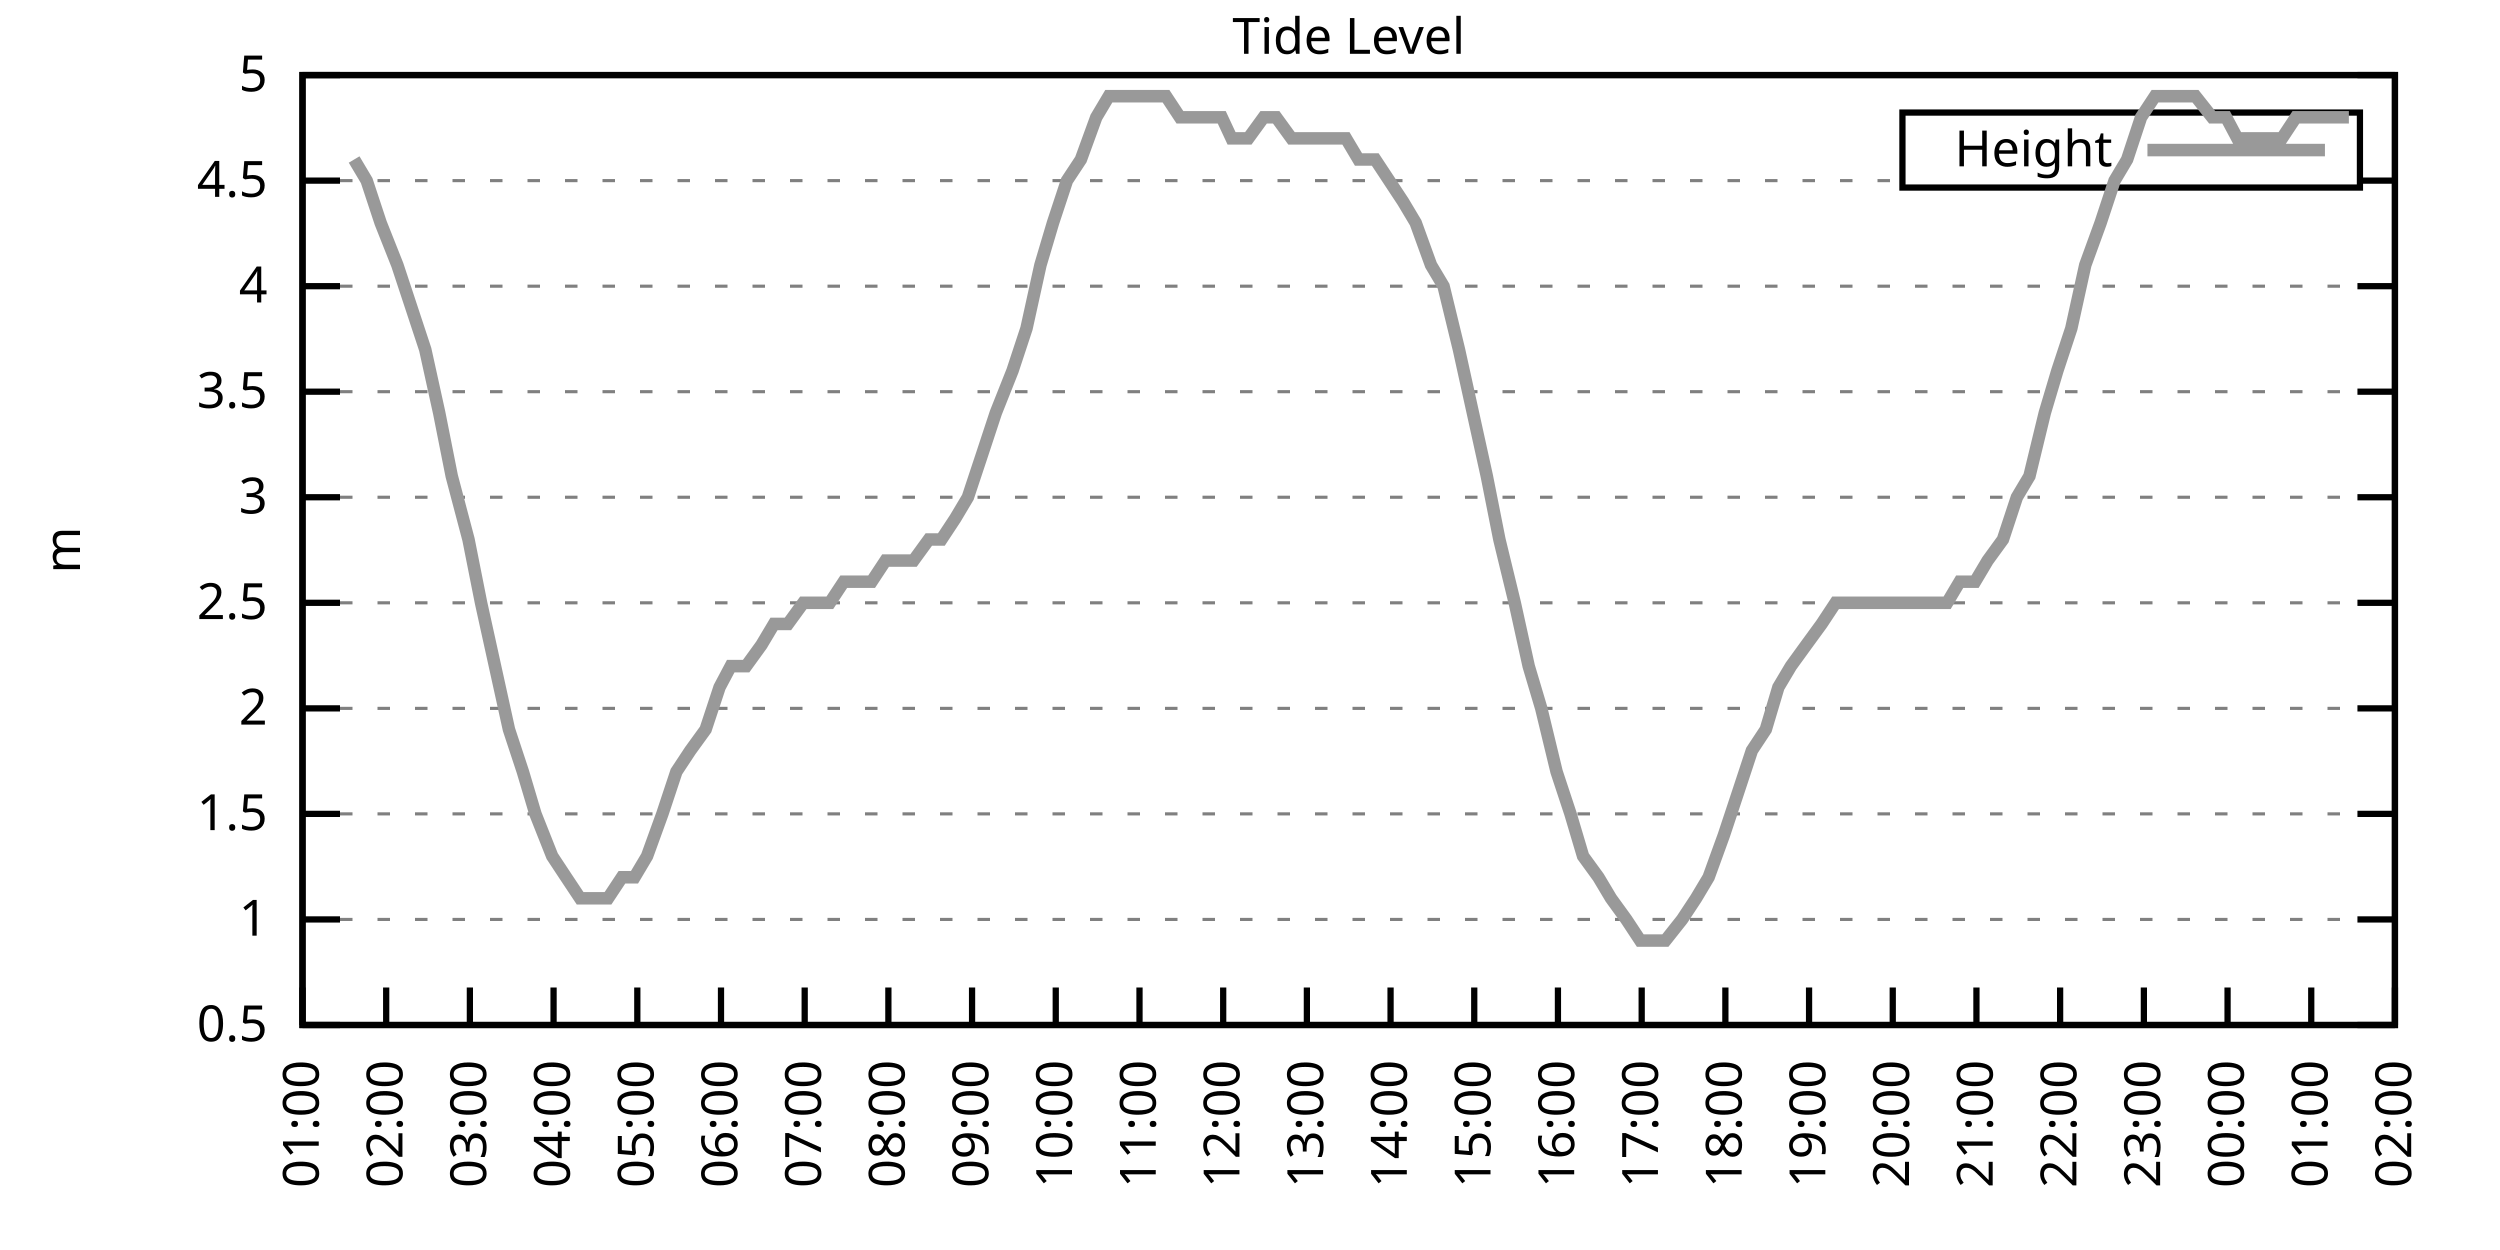
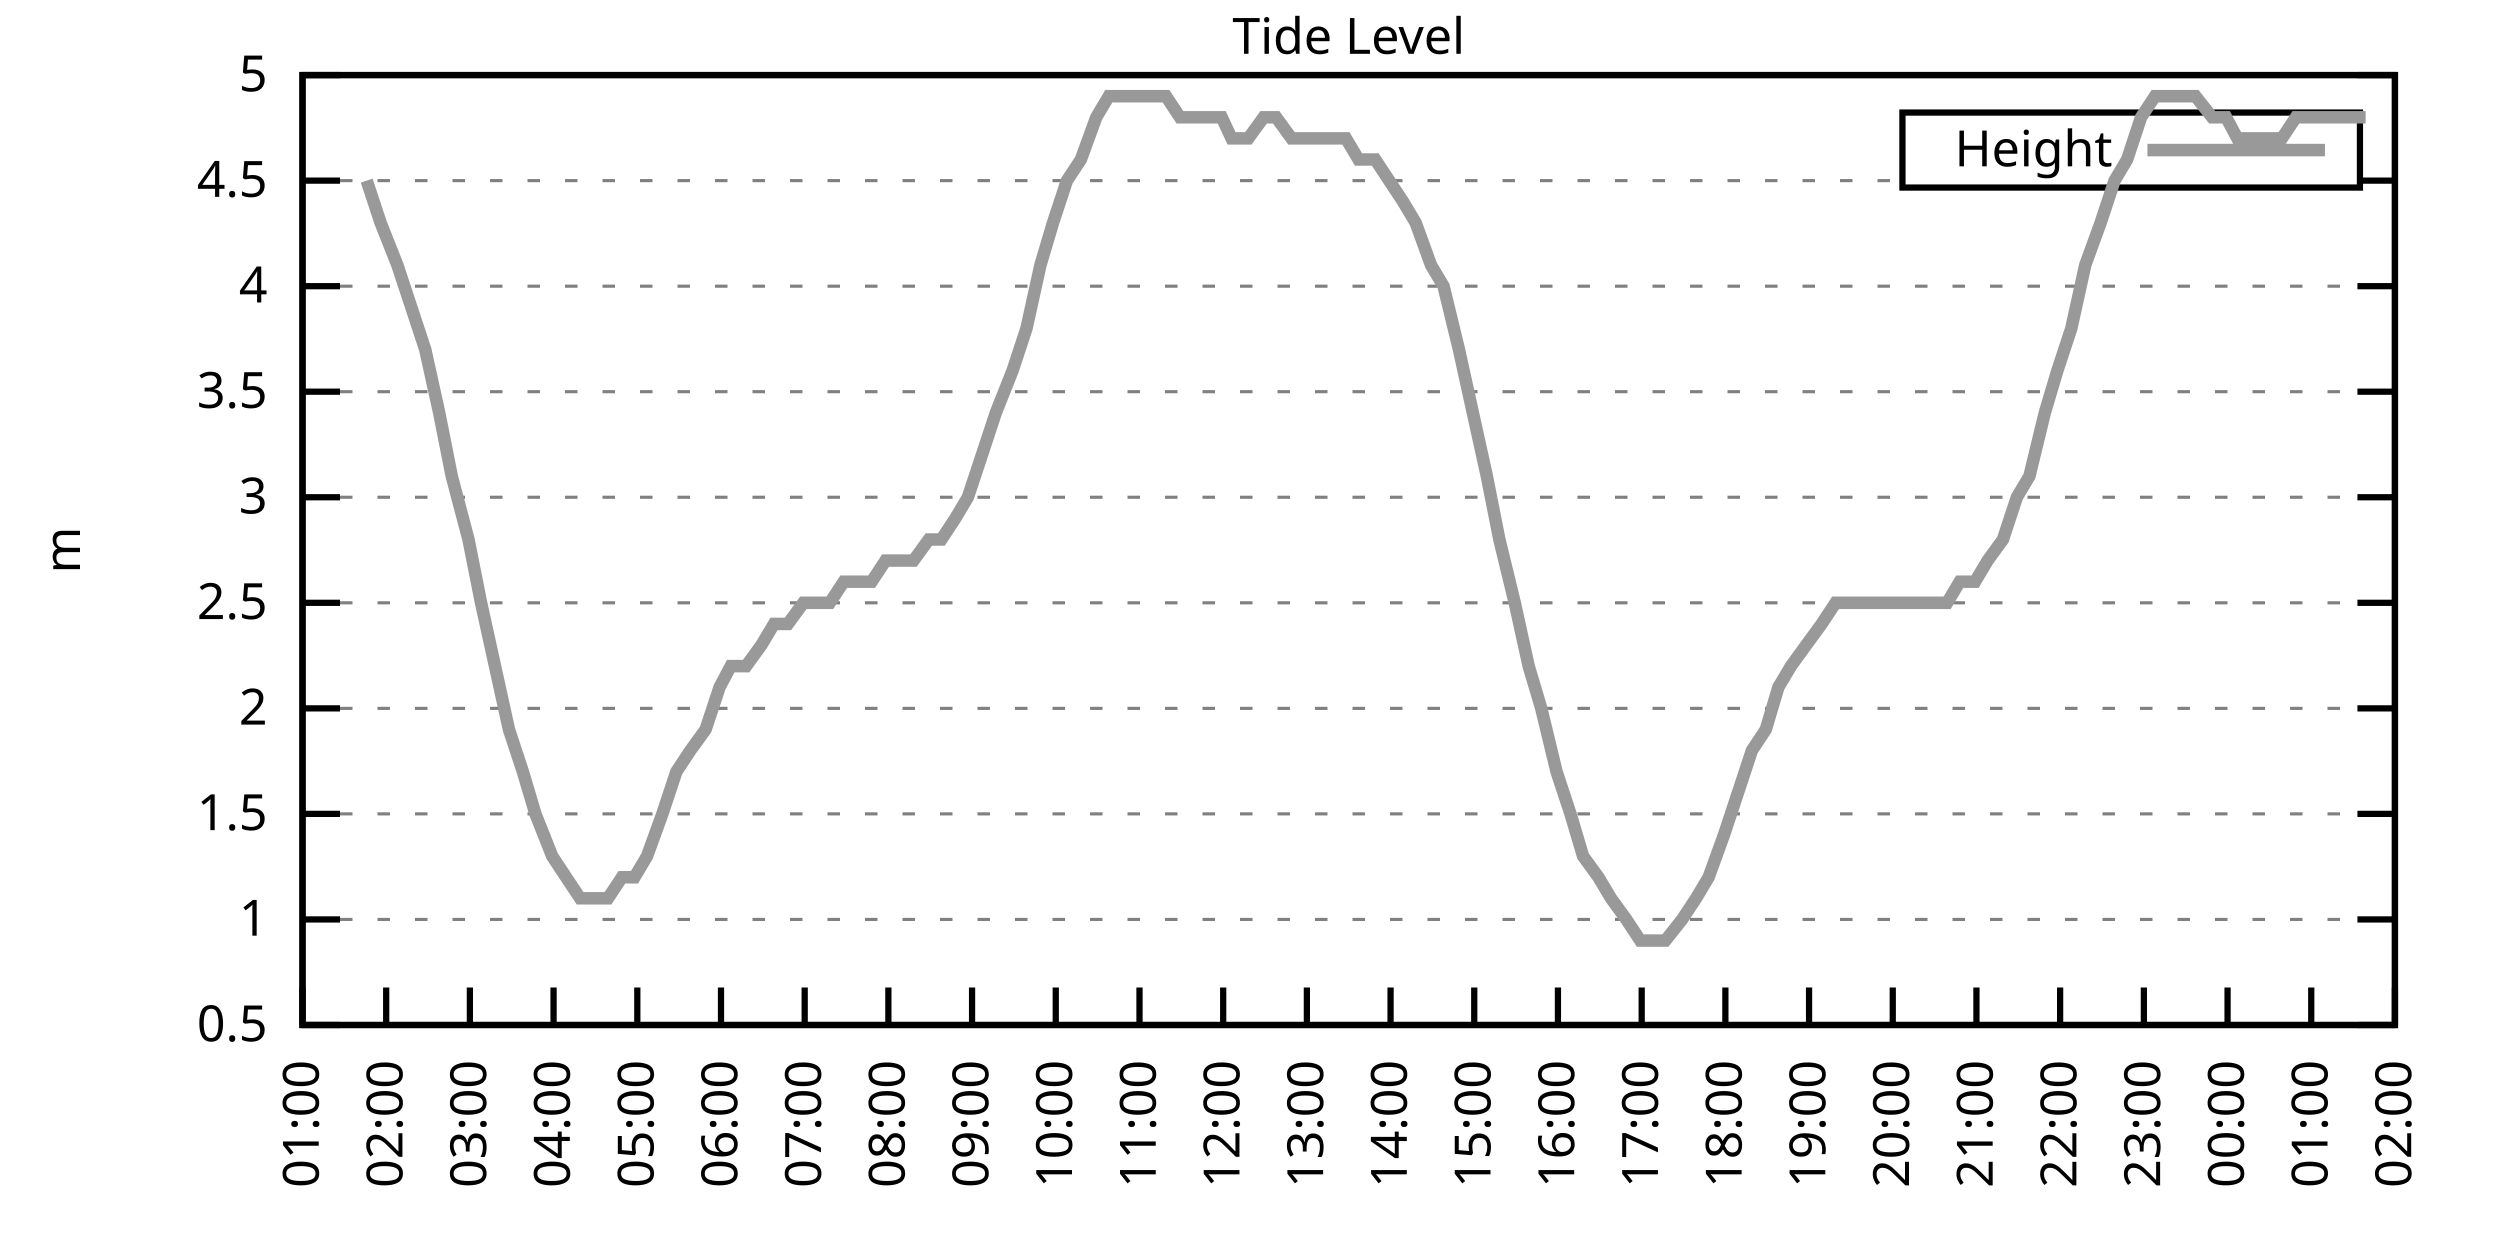
<svg xmlns="http://www.w3.org/2000/svg" xmlns:xlink="http://www.w3.org/1999/xlink" width="400" height="200" viewBox="0 0 400 200">
  <g id="gnuplot_canvas">
    <rect x="0" y="0" width="400" height="200" fill="none" />
    <defs>
      <circle id="gpDot" r="0.5" stroke-width="0.5" stroke="currentColor" />
      <path id="gpPt0" stroke-width="0.333" stroke="currentColor" d="M-1,0 h2 M0,-1 v2" />
      <path id="gpPt1" stroke-width="0.333" stroke="currentColor" d="M-1,-1 L1,1 M1,-1 L-1,1" />
      <path id="gpPt2" stroke-width="0.333" stroke="currentColor" d="M-1,0 L1,0 M0,-1 L0,1 M-1,-1 L1,1 M-1,1 L1,-1" />
      <rect id="gpPt3" stroke-width="0.333" stroke="currentColor" x="-1" y="-1" width="2" height="2" />
      <rect id="gpPt4" stroke-width="0.333" stroke="currentColor" fill="currentColor" x="-1" y="-1" width="2" height="2" />
      <circle id="gpPt5" stroke-width="0.333" stroke="currentColor" cx="0" cy="0" r="1" />
      <use xlink:href="#gpPt5" id="gpPt6" fill="currentColor" stroke="none" />
      <path id="gpPt7" stroke-width="0.333" stroke="currentColor" d="M0,-1.33 L-1.33,0.67 L1.33,0.67 z" />
      <use xlink:href="#gpPt7" id="gpPt8" fill="currentColor" stroke="none" />
      <use xlink:href="#gpPt7" id="gpPt9" stroke="currentColor" transform="rotate(180)" />
      <use xlink:href="#gpPt9" id="gpPt10" fill="currentColor" stroke="none" />
      <use xlink:href="#gpPt3" id="gpPt11" stroke="currentColor" transform="rotate(45)" />
      <use xlink:href="#gpPt11" id="gpPt12" fill="currentColor" stroke="none" />
      <path id="gpPt13" stroke-width="0.333" stroke="currentColor" d="M0,1.330 L1.265,0.411 L0.782,-1.067 L-0.782,-1.076 L-1.265,0.411 z" />
      <use xlink:href="#gpPt13" id="gpPt14" fill="currentColor" stroke="none" />
      <filter id="textbox" filterUnits="objectBoundingBox" x="0" y="0" height="1" width="1">
        <feFlood flood-color="white" flood-opacity="1" result="bgnd" />
        <feComposite in="SourceGraphic" in2="bgnd" operator="atop" />
      </filter>
      <filter id="greybox" filterUnits="objectBoundingBox" x="0" y="0" height="1" width="1">
        <feFlood flood-color="lightgrey" flood-opacity="1" result="grey" />
        <feComposite in="SourceGraphic" in2="grey" operator="atop" />
      </filter>
    </defs>
    <g fill="none" color="white" stroke="currentColor" stroke-width="1.00" stroke-linecap="butt" stroke-linejoin="miter">
</g>
    <g fill="none" color="black" stroke="currentColor" stroke-width="1.00" stroke-linecap="butt" stroke-linejoin="miter">
      <g stroke="none" shape-rendering="crispEdges">
        <polygon fill="rgb(255, 255, 255)" points="48.40,164.00 383.18,164.00 383.18,12.02 48.40,12.02 " />
      </g>
    </g>
    <g fill="none" color="black" stroke="currentColor" stroke-width="1.00" stroke-linecap="butt" stroke-linejoin="miter">
</g>
    <g fill="none" color="black" stroke="black" stroke-width="0.50" stroke-linecap="butt" stroke-linejoin="miter">
</g>
    <g fill="none" color="gray" stroke="currentColor" stroke-width="0.50" stroke-linecap="butt" stroke-linejoin="miter">
      <path stroke="gray" stroke-dasharray="2,4" class="gridline" d="M48.40,164.00 L383.19,164.00  " />
    </g>
    <g fill="none" color="gray" stroke="gray" stroke-width="1.00" stroke-linecap="butt" stroke-linejoin="miter">
</g>
    <g fill="none" color="black" stroke="currentColor" stroke-width="1.00" stroke-linecap="butt" stroke-linejoin="miter">
      <path stroke="black" d="M48.40,164.00 L54.40,164.00 M383.19,164.00 L377.19,164.00  " />
      <g transform="translate(42.80,166.60)" stroke="none" fill="black" font-family="Sans" font-size="8.00" text-anchor="end">
        <text>
          <tspan font-family="Sans"> 0.5</tspan>
        </text>
      </g>
    </g>
    <g fill="none" color="black" stroke="currentColor" stroke-width="1.00" stroke-linecap="butt" stroke-linejoin="miter">
</g>
    <g fill="none" color="black" stroke="black" stroke-width="0.50" stroke-linecap="butt" stroke-linejoin="miter">
</g>
    <g fill="none" color="gray" stroke="currentColor" stroke-width="0.50" stroke-linecap="butt" stroke-linejoin="miter">
      <path stroke="gray" stroke-dasharray="2,4" class="gridline" d="M48.40,147.11 L383.19,147.11  " />
    </g>
    <g fill="none" color="gray" stroke="gray" stroke-width="1.00" stroke-linecap="butt" stroke-linejoin="miter">
</g>
    <g fill="none" color="black" stroke="currentColor" stroke-width="1.00" stroke-linecap="butt" stroke-linejoin="miter">
      <path stroke="black" d="M48.40,147.11 L54.40,147.11 M383.19,147.11 L377.19,147.11  " />
      <g transform="translate(42.80,149.71)" stroke="none" fill="black" font-family="Sans" font-size="8.00" text-anchor="end">
        <text>
          <tspan font-family="Sans"> 1</tspan>
        </text>
      </g>
    </g>
    <g fill="none" color="black" stroke="currentColor" stroke-width="1.00" stroke-linecap="butt" stroke-linejoin="miter">
</g>
    <g fill="none" color="black" stroke="black" stroke-width="0.50" stroke-linecap="butt" stroke-linejoin="miter">
</g>
    <g fill="none" color="gray" stroke="currentColor" stroke-width="0.50" stroke-linecap="butt" stroke-linejoin="miter">
      <path stroke="gray" stroke-dasharray="2,4" class="gridline" d="M48.40,130.22 L383.19,130.22  " />
    </g>
    <g fill="none" color="gray" stroke="gray" stroke-width="1.00" stroke-linecap="butt" stroke-linejoin="miter">
</g>
    <g fill="none" color="black" stroke="currentColor" stroke-width="1.00" stroke-linecap="butt" stroke-linejoin="miter">
      <path stroke="black" d="M48.40,130.22 L54.40,130.22 M383.19,130.22 L377.19,130.22  " />
      <g transform="translate(42.80,132.82)" stroke="none" fill="black" font-family="Sans" font-size="8.00" text-anchor="end">
        <text>
          <tspan font-family="Sans"> 1.5</tspan>
        </text>
      </g>
    </g>
    <g fill="none" color="black" stroke="currentColor" stroke-width="1.00" stroke-linecap="butt" stroke-linejoin="miter">
</g>
    <g fill="none" color="black" stroke="black" stroke-width="0.50" stroke-linecap="butt" stroke-linejoin="miter">
</g>
    <g fill="none" color="gray" stroke="currentColor" stroke-width="0.50" stroke-linecap="butt" stroke-linejoin="miter">
      <path stroke="gray" stroke-dasharray="2,4" class="gridline" d="M48.40,113.34 L383.19,113.34  " />
    </g>
    <g fill="none" color="gray" stroke="gray" stroke-width="1.00" stroke-linecap="butt" stroke-linejoin="miter">
</g>
    <g fill="none" color="black" stroke="currentColor" stroke-width="1.00" stroke-linecap="butt" stroke-linejoin="miter">
      <path stroke="black" d="M48.40,113.34 L54.40,113.34 M383.19,113.34 L377.19,113.34  " />
      <g transform="translate(42.80,115.94)" stroke="none" fill="black" font-family="Sans" font-size="8.00" text-anchor="end">
        <text>
          <tspan font-family="Sans"> 2</tspan>
        </text>
      </g>
    </g>
    <g fill="none" color="black" stroke="currentColor" stroke-width="1.00" stroke-linecap="butt" stroke-linejoin="miter">
</g>
    <g fill="none" color="black" stroke="black" stroke-width="0.50" stroke-linecap="butt" stroke-linejoin="miter">
</g>
    <g fill="none" color="gray" stroke="currentColor" stroke-width="0.50" stroke-linecap="butt" stroke-linejoin="miter">
      <path stroke="gray" stroke-dasharray="2,4" class="gridline" d="M48.40,96.45 L383.19,96.45  " />
    </g>
    <g fill="none" color="gray" stroke="gray" stroke-width="1.00" stroke-linecap="butt" stroke-linejoin="miter">
</g>
    <g fill="none" color="black" stroke="currentColor" stroke-width="1.00" stroke-linecap="butt" stroke-linejoin="miter">
      <path stroke="black" d="M48.40,96.45 L54.40,96.45 M383.19,96.45 L377.19,96.45  " />
      <g transform="translate(42.80,99.05)" stroke="none" fill="black" font-family="Sans" font-size="8.00" text-anchor="end">
        <text>
          <tspan font-family="Sans"> 2.5</tspan>
        </text>
      </g>
    </g>
    <g fill="none" color="black" stroke="currentColor" stroke-width="1.00" stroke-linecap="butt" stroke-linejoin="miter">
</g>
    <g fill="none" color="black" stroke="black" stroke-width="0.50" stroke-linecap="butt" stroke-linejoin="miter">
</g>
    <g fill="none" color="gray" stroke="currentColor" stroke-width="0.50" stroke-linecap="butt" stroke-linejoin="miter">
      <path stroke="gray" stroke-dasharray="2,4" class="gridline" d="M48.40,79.56 L383.19,79.56  " />
    </g>
    <g fill="none" color="gray" stroke="gray" stroke-width="1.00" stroke-linecap="butt" stroke-linejoin="miter">
</g>
    <g fill="none" color="black" stroke="currentColor" stroke-width="1.00" stroke-linecap="butt" stroke-linejoin="miter">
      <path stroke="black" d="M48.40,79.56 L54.40,79.56 M383.19,79.56 L377.19,79.56  " />
      <g transform="translate(42.80,82.16)" stroke="none" fill="black" font-family="Sans" font-size="8.00" text-anchor="end">
        <text>
          <tspan font-family="Sans"> 3</tspan>
        </text>
      </g>
    </g>
    <g fill="none" color="black" stroke="currentColor" stroke-width="1.00" stroke-linecap="butt" stroke-linejoin="miter">
</g>
    <g fill="none" color="black" stroke="black" stroke-width="0.50" stroke-linecap="butt" stroke-linejoin="miter">
</g>
    <g fill="none" color="gray" stroke="currentColor" stroke-width="0.50" stroke-linecap="butt" stroke-linejoin="miter">
      <path stroke="gray" stroke-dasharray="2,4" class="gridline" d="M48.40,62.67 L383.19,62.67  " />
    </g>
    <g fill="none" color="gray" stroke="gray" stroke-width="1.00" stroke-linecap="butt" stroke-linejoin="miter">
</g>
    <g fill="none" color="black" stroke="currentColor" stroke-width="1.00" stroke-linecap="butt" stroke-linejoin="miter">
      <path stroke="black" d="M48.40,62.67 L54.40,62.67 M383.19,62.67 L377.19,62.67  " />
      <g transform="translate(42.80,65.27)" stroke="none" fill="black" font-family="Sans" font-size="8.00" text-anchor="end">
        <text>
          <tspan font-family="Sans"> 3.5</tspan>
        </text>
      </g>
    </g>
    <g fill="none" color="black" stroke="currentColor" stroke-width="1.00" stroke-linecap="butt" stroke-linejoin="miter">
</g>
    <g fill="none" color="black" stroke="black" stroke-width="0.50" stroke-linecap="butt" stroke-linejoin="miter">
</g>
    <g fill="none" color="gray" stroke="currentColor" stroke-width="0.50" stroke-linecap="butt" stroke-linejoin="miter">
      <path stroke="gray" stroke-dasharray="2,4" class="gridline" d="M48.40,45.79 L383.19,45.79  " />
    </g>
    <g fill="none" color="gray" stroke="gray" stroke-width="1.00" stroke-linecap="butt" stroke-linejoin="miter">
</g>
    <g fill="none" color="black" stroke="currentColor" stroke-width="1.00" stroke-linecap="butt" stroke-linejoin="miter">
      <path stroke="black" d="M48.40,45.79 L54.40,45.79 M383.19,45.79 L377.19,45.79  " />
      <g transform="translate(42.80,48.39)" stroke="none" fill="black" font-family="Sans" font-size="8.00" text-anchor="end">
        <text>
          <tspan font-family="Sans"> 4</tspan>
        </text>
      </g>
    </g>
    <g fill="none" color="black" stroke="currentColor" stroke-width="1.00" stroke-linecap="butt" stroke-linejoin="miter">
</g>
    <g fill="none" color="black" stroke="black" stroke-width="0.50" stroke-linecap="butt" stroke-linejoin="miter">
</g>
    <g fill="none" color="gray" stroke="currentColor" stroke-width="0.50" stroke-linecap="butt" stroke-linejoin="miter">
      <path stroke="gray" stroke-dasharray="2,4" class="gridline" d="M48.40,28.90 L304.39,28.90 M377.59,28.90 L383.19,28.90  " />
    </g>
    <g fill="none" color="gray" stroke="gray" stroke-width="1.00" stroke-linecap="butt" stroke-linejoin="miter">
</g>
    <g fill="none" color="black" stroke="currentColor" stroke-width="1.00" stroke-linecap="butt" stroke-linejoin="miter">
      <path stroke="black" d="M48.40,28.90 L54.40,28.90 M383.19,28.90 L377.19,28.90  " />
      <g transform="translate(42.80,31.50)" stroke="none" fill="black" font-family="Sans" font-size="8.00" text-anchor="end">
        <text>
          <tspan font-family="Sans"> 4.5</tspan>
        </text>
      </g>
    </g>
    <g fill="none" color="black" stroke="currentColor" stroke-width="1.00" stroke-linecap="butt" stroke-linejoin="miter">
</g>
    <g fill="none" color="black" stroke="black" stroke-width="0.50" stroke-linecap="butt" stroke-linejoin="miter">
</g>
    <g fill="none" color="gray" stroke="currentColor" stroke-width="0.50" stroke-linecap="butt" stroke-linejoin="miter">
      <path stroke="gray" stroke-dasharray="2,4" class="gridline" d="M48.40,12.01 L383.19,12.01  " />
    </g>
    <g fill="none" color="gray" stroke="gray" stroke-width="1.00" stroke-linecap="butt" stroke-linejoin="miter">
</g>
    <g fill="none" color="black" stroke="currentColor" stroke-width="1.00" stroke-linecap="butt" stroke-linejoin="miter">
      <path stroke="black" d="M48.40,12.01 L54.40,12.01 M383.19,12.01 L377.19,12.01  " />
      <g transform="translate(42.80,14.61)" stroke="none" fill="black" font-family="Sans" font-size="8.00" text-anchor="end">
        <text>
          <tspan font-family="Sans"> 5</tspan>
        </text>
      </g>
    </g>
    <g fill="none" color="black" stroke="currentColor" stroke-width="1.00" stroke-linecap="butt" stroke-linejoin="miter">
      <path stroke="black" d="M48.40,164.00 L48.40,158.00  " />
      <g transform="translate(51.00,169.60) rotate(270.00)" stroke="none" fill="black" font-family="Sans" font-size="8.00" text-anchor="end">
        <text>
          <tspan font-family="Sans">01:00</tspan>
        </text>
      </g>
    </g>
    <g fill="none" color="black" stroke="currentColor" stroke-width="1.00" stroke-linecap="butt" stroke-linejoin="miter">
      <path stroke="black" d="M61.79,164.00 L61.79,158.00  " />
      <g transform="translate(64.39,169.60) rotate(270.00)" stroke="none" fill="black" font-family="Sans" font-size="8.00" text-anchor="end">
        <text>
          <tspan font-family="Sans">02:00</tspan>
        </text>
      </g>
    </g>
    <g fill="none" color="black" stroke="currentColor" stroke-width="1.00" stroke-linecap="butt" stroke-linejoin="miter">
      <path stroke="black" d="M75.18,164.00 L75.18,158.00  " />
      <g transform="translate(77.78,169.60) rotate(270.00)" stroke="none" fill="black" font-family="Sans" font-size="8.00" text-anchor="end">
        <text>
          <tspan font-family="Sans">03:00</tspan>
        </text>
      </g>
    </g>
    <g fill="none" color="black" stroke="currentColor" stroke-width="1.00" stroke-linecap="butt" stroke-linejoin="miter">
      <path stroke="black" d="M88.57,164.00 L88.57,158.00  " />
      <g transform="translate(91.17,169.60) rotate(270.00)" stroke="none" fill="black" font-family="Sans" font-size="8.00" text-anchor="end">
        <text>
          <tspan font-family="Sans">04:00</tspan>
        </text>
      </g>
    </g>
    <g fill="none" color="black" stroke="currentColor" stroke-width="1.00" stroke-linecap="butt" stroke-linejoin="miter">
      <path stroke="black" d="M101.97,164.00 L101.97,158.00  " />
      <g transform="translate(104.57,169.60) rotate(270.00)" stroke="none" fill="black" font-family="Sans" font-size="8.00" text-anchor="end">
        <text>
          <tspan font-family="Sans">05:00</tspan>
        </text>
      </g>
    </g>
    <g fill="none" color="black" stroke="currentColor" stroke-width="1.00" stroke-linecap="butt" stroke-linejoin="miter">
      <path stroke="black" d="M115.36,164.00 L115.36,158.00  " />
      <g transform="translate(117.96,169.60) rotate(270.00)" stroke="none" fill="black" font-family="Sans" font-size="8.00" text-anchor="end">
        <text>
          <tspan font-family="Sans">06:00</tspan>
        </text>
      </g>
    </g>
    <g fill="none" color="black" stroke="currentColor" stroke-width="1.00" stroke-linecap="butt" stroke-linejoin="miter">
      <path stroke="black" d="M128.75,164.00 L128.75,158.00  " />
      <g transform="translate(131.35,169.60) rotate(270.00)" stroke="none" fill="black" font-family="Sans" font-size="8.00" text-anchor="end">
        <text>
          <tspan font-family="Sans">07:00</tspan>
        </text>
      </g>
    </g>
    <g fill="none" color="black" stroke="currentColor" stroke-width="1.00" stroke-linecap="butt" stroke-linejoin="miter">
      <path stroke="black" d="M142.14,164.00 L142.14,158.00  " />
      <g transform="translate(144.74,169.60) rotate(270.00)" stroke="none" fill="black" font-family="Sans" font-size="8.00" text-anchor="end">
        <text>
          <tspan font-family="Sans">08:00</tspan>
        </text>
      </g>
    </g>
    <g fill="none" color="black" stroke="currentColor" stroke-width="1.00" stroke-linecap="butt" stroke-linejoin="miter">
      <path stroke="black" d="M155.53,164.00 L155.53,158.00  " />
      <g transform="translate(158.13,169.60) rotate(270.00)" stroke="none" fill="black" font-family="Sans" font-size="8.00" text-anchor="end">
        <text>
          <tspan font-family="Sans">09:00</tspan>
        </text>
      </g>
    </g>
    <g fill="none" color="black" stroke="currentColor" stroke-width="1.00" stroke-linecap="butt" stroke-linejoin="miter">
      <path stroke="black" d="M168.92,164.00 L168.92,158.00  " />
      <g transform="translate(171.52,169.60) rotate(270.00)" stroke="none" fill="black" font-family="Sans" font-size="8.00" text-anchor="end">
        <text>
          <tspan font-family="Sans">10:00</tspan>
        </text>
      </g>
    </g>
    <g fill="none" color="black" stroke="currentColor" stroke-width="1.00" stroke-linecap="butt" stroke-linejoin="miter">
      <path stroke="black" d="M182.32,164.00 L182.32,158.00  " />
      <g transform="translate(184.92,169.60) rotate(270.00)" stroke="none" fill="black" font-family="Sans" font-size="8.00" text-anchor="end">
        <text>
          <tspan font-family="Sans">11:00</tspan>
        </text>
      </g>
    </g>
    <g fill="none" color="black" stroke="currentColor" stroke-width="1.00" stroke-linecap="butt" stroke-linejoin="miter">
      <path stroke="black" d="M195.71,164.00 L195.71,158.00  " />
      <g transform="translate(198.31,169.60) rotate(270.00)" stroke="none" fill="black" font-family="Sans" font-size="8.00" text-anchor="end">
        <text>
          <tspan font-family="Sans">12:00</tspan>
        </text>
      </g>
    </g>
    <g fill="none" color="black" stroke="currentColor" stroke-width="1.00" stroke-linecap="butt" stroke-linejoin="miter">
      <path stroke="black" d="M209.10,164.00 L209.10,158.00  " />
      <g transform="translate(211.70,169.60) rotate(270.00)" stroke="none" fill="black" font-family="Sans" font-size="8.00" text-anchor="end">
        <text>
          <tspan font-family="Sans">13:00</tspan>
        </text>
      </g>
    </g>
    <g fill="none" color="black" stroke="currentColor" stroke-width="1.00" stroke-linecap="butt" stroke-linejoin="miter">
      <path stroke="black" d="M222.49,164.00 L222.49,158.00  " />
      <g transform="translate(225.09,169.60) rotate(270.00)" stroke="none" fill="black" font-family="Sans" font-size="8.00" text-anchor="end">
        <text>
          <tspan font-family="Sans">14:00</tspan>
        </text>
      </g>
    </g>
    <g fill="none" color="black" stroke="currentColor" stroke-width="1.00" stroke-linecap="butt" stroke-linejoin="miter">
      <path stroke="black" d="M235.88,164.00 L235.88,158.00  " />
      <g transform="translate(238.48,169.60) rotate(270.00)" stroke="none" fill="black" font-family="Sans" font-size="8.00" text-anchor="end">
        <text>
          <tspan font-family="Sans">15:00</tspan>
        </text>
      </g>
    </g>
    <g fill="none" color="black" stroke="currentColor" stroke-width="1.00" stroke-linecap="butt" stroke-linejoin="miter">
      <path stroke="black" d="M249.27,164.00 L249.27,158.00  " />
      <g transform="translate(251.87,169.60) rotate(270.00)" stroke="none" fill="black" font-family="Sans" font-size="8.00" text-anchor="end">
        <text>
          <tspan font-family="Sans">16:00</tspan>
        </text>
      </g>
    </g>
    <g fill="none" color="black" stroke="currentColor" stroke-width="1.00" stroke-linecap="butt" stroke-linejoin="miter">
      <path stroke="black" d="M262.67,164.00 L262.67,158.00  " />
      <g transform="translate(265.27,169.60) rotate(270.00)" stroke="none" fill="black" font-family="Sans" font-size="8.00" text-anchor="end">
        <text>
          <tspan font-family="Sans">17:00</tspan>
        </text>
      </g>
    </g>
    <g fill="none" color="black" stroke="currentColor" stroke-width="1.00" stroke-linecap="butt" stroke-linejoin="miter">
      <path stroke="black" d="M276.06,164.00 L276.06,158.00  " />
      <g transform="translate(278.66,169.60) rotate(270.00)" stroke="none" fill="black" font-family="Sans" font-size="8.00" text-anchor="end">
        <text>
          <tspan font-family="Sans">18:00</tspan>
        </text>
      </g>
    </g>
    <g fill="none" color="black" stroke="currentColor" stroke-width="1.00" stroke-linecap="butt" stroke-linejoin="miter">
      <path stroke="black" d="M289.45,164.00 L289.45,158.00  " />
      <g transform="translate(292.05,169.60) rotate(270.00)" stroke="none" fill="black" font-family="Sans" font-size="8.00" text-anchor="end">
        <text>
          <tspan font-family="Sans">19:00</tspan>
        </text>
      </g>
    </g>
    <g fill="none" color="black" stroke="currentColor" stroke-width="1.00" stroke-linecap="butt" stroke-linejoin="miter">
      <path stroke="black" d="M302.84,164.00 L302.84,158.00  " />
      <g transform="translate(305.44,169.60) rotate(270.00)" stroke="none" fill="black" font-family="Sans" font-size="8.00" text-anchor="end">
        <text>
          <tspan font-family="Sans">20:00</tspan>
        </text>
      </g>
    </g>
    <g fill="none" color="black" stroke="currentColor" stroke-width="1.00" stroke-linecap="butt" stroke-linejoin="miter">
      <path stroke="black" d="M316.23,164.00 L316.23,158.00  " />
      <g transform="translate(318.83,169.60) rotate(270.00)" stroke="none" fill="black" font-family="Sans" font-size="8.00" text-anchor="end">
        <text>
          <tspan font-family="Sans">21:00</tspan>
        </text>
      </g>
    </g>
    <g fill="none" color="black" stroke="currentColor" stroke-width="1.00" stroke-linecap="butt" stroke-linejoin="miter">
      <path stroke="black" d="M329.62,164.00 L329.62,158.00  " />
      <g transform="translate(332.22,169.60) rotate(270.00)" stroke="none" fill="black" font-family="Sans" font-size="8.00" text-anchor="end">
        <text>
          <tspan font-family="Sans">22:00</tspan>
        </text>
      </g>
    </g>
    <g fill="none" color="black" stroke="currentColor" stroke-width="1.00" stroke-linecap="butt" stroke-linejoin="miter">
      <path stroke="black" d="M343.02,164.00 L343.02,158.00  " />
      <g transform="translate(345.62,169.60) rotate(270.00)" stroke="none" fill="black" font-family="Sans" font-size="8.00" text-anchor="end">
        <text>
          <tspan font-family="Sans">23:00</tspan>
        </text>
      </g>
    </g>
    <g fill="none" color="black" stroke="currentColor" stroke-width="1.00" stroke-linecap="butt" stroke-linejoin="miter">
      <path stroke="black" d="M356.41,164.00 L356.41,158.00  " />
      <g transform="translate(359.01,169.60) rotate(270.00)" stroke="none" fill="black" font-family="Sans" font-size="8.00" text-anchor="end">
        <text>
          <tspan font-family="Sans">00:00</tspan>
        </text>
      </g>
    </g>
    <g fill="none" color="black" stroke="currentColor" stroke-width="1.00" stroke-linecap="butt" stroke-linejoin="miter">
      <path stroke="black" d="M369.80,164.00 L369.80,158.00  " />
      <g transform="translate(372.40,169.60) rotate(270.00)" stroke="none" fill="black" font-family="Sans" font-size="8.00" text-anchor="end">
        <text>
          <tspan font-family="Sans">01:00</tspan>
        </text>
      </g>
    </g>
    <g fill="none" color="black" stroke="currentColor" stroke-width="1.00" stroke-linecap="butt" stroke-linejoin="miter">
      <path stroke="black" d="M383.19,164.00 L383.19,158.00  " />
      <g transform="translate(385.79,169.60) rotate(270.00)" stroke="none" fill="black" font-family="Sans" font-size="8.00" text-anchor="end">
        <text>
          <tspan font-family="Sans">02:00</tspan>
        </text>
      </g>
    </g>
    <g fill="none" color="black" stroke="currentColor" stroke-width="1.00" stroke-linecap="butt" stroke-linejoin="miter">
</g>
    <g fill="none" color="black" stroke="currentColor" stroke-width="1.00" stroke-linecap="butt" stroke-linejoin="miter">
      <path stroke="black" d="M48.40,12.01 L48.40,164.00 L383.19,164.00 L383.19,12.01 L48.40,12.01 Z  " />
    </g>
    <g fill="none" color="black" stroke="currentColor" stroke-width="1.00" stroke-linecap="butt" stroke-linejoin="miter">
</g>
    <g fill="none" color="black" stroke="currentColor" stroke-width="1.00" stroke-linecap="butt" stroke-linejoin="miter">
      <path stroke="black" d="M304.39,30.01 L304.39,18.01 L377.59,18.01 L377.59,30.01 L304.39,30.01 Z  " />
    </g>
    <g id="Tide_level_plot_1">
      <g fill="none" color="white" stroke="black" stroke-width="2.00" stroke-linecap="butt" stroke-linejoin="miter">
</g>
      <g fill="none" color="black" stroke="currentColor" stroke-width="2.00" stroke-linecap="butt" stroke-linejoin="miter">
        <g transform="translate(337.99,26.61)" stroke="none" fill="black" font-family="Sans" font-size="8.00" text-anchor="end">
          <text>
            <tspan font-family="Sans">Height</tspan>
          </text>
        </g>
      </g>
      <g fill="none" color="black" stroke="currentColor" stroke-width="2.00" stroke-linecap="butt" stroke-linejoin="miter">
-         <path stroke="rgb(153, 153, 153)" d="M343.59,24.01 L371.99,24.01 M56.66,25.52 L58.67,28.90 L60.90,35.65 L63.58,42.41 L65.81,49.16 L68.04,55.92   L70.27,66.05 L72.28,76.18 L74.96,86.32 L76.97,96.45 L79.20,106.58 L81.43,116.71 L83.66,123.47 L85.67,130.22   L88.35,136.98 L90.58,140.36 L92.82,143.73 L95.05,143.73 L97.28,143.73 L99.51,140.36 L101.52,140.36 L103.53,136.98   L105.98,130.22 L108.22,123.47 L110.45,120.09 L112.90,116.71 L115.13,109.96 L116.92,106.58 L119.38,106.58 L121.83,103.20   L123.84,99.83 L126.07,99.83 L128.53,96.45 L130.76,96.45 L132.77,96.45 L135.00,93.07 L137.45,93.07 L139.46,93.07   L141.69,89.69 L143.93,89.69 L146.16,89.69 L148.61,86.32 L150.62,86.32 L152.85,82.94 L154.86,79.56 L157.10,72.81   L159.33,66.05 L162.01,59.30 L164.24,52.54 L166.47,42.41 L168.48,35.65 L170.71,28.90 L172.94,25.52 L175.40,18.77   L177.41,15.39 L179.64,15.39 L181.65,15.39 L184.32,15.39 L186.56,15.39 L188.79,18.77 L191.02,18.77 L193.03,18.77   L195.48,18.77 L197.05,22.14 L199.73,22.14 L202.18,18.77 L204.19,18.77 L206.64,22.14 L208.88,22.14 L211.11,22.14   L213.12,22.14 L215.35,22.14 L217.36,25.52 L220.04,25.52 L222.27,28.90 L224.50,32.28 L226.51,35.65 L228.96,42.41   L230.97,45.79 L233.43,55.92 L237.89,76.18 L239.90,86.32 L242.36,96.45 L244.59,106.58 L246.60,113.34 L249.05,123.47   L251.28,130.22 L253.29,136.98 L255.75,140.36 L257.76,143.73 L260.21,147.11 L262.44,150.49 L264.45,150.49 L266.46,150.49   L269.14,147.11 L271.37,143.73 L273.38,140.36 L275.83,133.60 L278.07,126.85 L280.30,120.09 L282.53,116.71 L284.54,109.96   L286.55,106.58 L289.00,103.20 L291.46,99.83 L293.69,96.45 L295.70,96.45 L297.93,96.45 L300.39,96.45 L302.39,96.45   L304.85,96.45 L306.86,96.45 L309.31,96.45 L311.54,96.45 L313.55,93.07 L316.01,93.07 L318.02,89.69 L320.47,86.32   L322.70,79.56 L324.71,76.18 L327.17,66.05 L329.18,59.30 L331.41,52.54 L333.64,42.41 L336.10,35.65 L338.33,28.90   L340.34,25.52 L342.57,18.77 L344.80,15.39 L347.03,15.39 L349.26,15.39 L351.27,15.39 L353.95,18.77 L356.18,18.77   L357.97,22.14 L360.65,22.14 L362.88,22.14 L365.11,22.14 L367.34,18.77 L369.13,18.77 L371.81,18.77 L373.82,18.77   L375.82,18.77  " />
+         <path stroke="rgb(153, 153, 153)" d="M343.59,24.01 L371.99,24.01 M58.67,28.90 L60.90,35.65 L63.58,42.41 L65.81,49.16 L68.04,55.92 L70.27,66.05   L72.28,76.18 L74.96,86.32 L76.97,96.45 L79.20,106.58 L81.43,116.71 L83.66,123.47 L85.67,130.22 L88.35,136.98   L90.58,140.36 L92.82,143.73 L95.05,143.73 L97.28,143.73 L99.51,140.36 L101.52,140.36 L103.53,136.98 L105.98,130.22   L108.22,123.47 L110.45,120.09 L112.90,116.71 L115.13,109.96 L116.92,106.58 L119.38,106.58 L121.83,103.20 L123.84,99.83   L126.07,99.83 L128.53,96.45 L130.76,96.45 L132.77,96.45 L135.00,93.07 L137.45,93.07 L139.46,93.07 L141.69,89.69   L143.93,89.69 L146.16,89.69 L148.61,86.32 L150.62,86.32 L152.85,82.94 L154.86,79.56 L157.10,72.81 L159.33,66.05   L162.01,59.30 L164.24,52.54 L166.47,42.41 L168.48,35.65 L170.71,28.90 L172.94,25.52 L175.40,18.77 L177.41,15.39   L179.64,15.39 L181.65,15.39 L184.32,15.39 L186.56,15.39 L188.79,18.77 L191.02,18.77 L193.03,18.77 L195.48,18.77   L197.05,22.14 L199.73,22.14 L202.18,18.77 L204.19,18.77 L206.64,22.14 L208.88,22.14 L211.11,22.14 L213.12,22.14   L215.35,22.14 L217.36,25.52 L220.04,25.52 L222.27,28.90 L224.50,32.28 L226.51,35.65 L228.96,42.41 L230.97,45.79   L233.43,55.92 L237.89,76.18 L239.90,86.32 L242.36,96.45 L244.59,106.58 L246.60,113.34 L249.05,123.47 L251.28,130.22   L253.29,136.98 L255.75,140.36 L257.76,143.73 L260.21,147.11 L262.44,150.49 L264.45,150.49 L266.46,150.49 L269.14,147.11   L271.37,143.73 L273.38,140.36 L275.83,133.60 L278.07,126.85 L280.30,120.09 L282.53,116.71 L284.54,109.96 L286.55,106.58   L289.00,103.20 L291.46,99.83 L293.69,96.45 L295.70,96.45 L297.93,96.45 L300.39,96.45 L302.39,96.45 L304.85,96.45   L306.86,96.45 L309.31,96.45 L311.54,96.45 L313.55,93.07 L316.01,93.07 L318.02,89.69 L320.47,86.32 L322.70,79.56   L324.71,76.18 L327.17,66.05 L329.18,59.30 L331.41,52.54 L333.64,42.41 L336.10,35.65 L338.33,28.90 L340.34,25.52   L342.57,18.77 L344.80,15.39 L347.03,15.39 L349.26,15.39 L351.27,15.39 L353.95,18.77 L356.18,18.77 L357.97,22.14   L360.65,22.14 L362.88,22.14 L365.11,22.14 L367.34,18.77 L369.13,18.77 L371.81,18.77 L373.82,18.77 L375.82,18.77   L378.50,18.77  " />
      </g>
    </g>
    <g fill="none" color="black" stroke="currentColor" stroke-width="2.00" stroke-linecap="butt" stroke-linejoin="miter">
</g>
    <g fill="none" color="black" stroke="black" stroke-width="1.00" stroke-linecap="butt" stroke-linejoin="miter">
</g>
    <g fill="none" color="black" stroke="currentColor" stroke-width="1.00" stroke-linecap="butt" stroke-linejoin="miter">
      <path stroke="black" d="M48.40,12.01 L48.40,164.00 L383.19,164.00 L383.19,12.01 L48.40,12.01 Z  " />
      <g transform="translate(12.80,88.01) rotate(270.00)" stroke="none" fill="black" font-family="Sans" font-size="8.00" text-anchor="middle">
        <text>
          <tspan font-family="Sans">m</tspan>
        </text>
      </g>
    </g>
    <g fill="none" color="black" stroke="currentColor" stroke-width="1.00" stroke-linecap="butt" stroke-linejoin="miter">
</g>
    <g fill="none" color="black" stroke="currentColor" stroke-width="1.00" stroke-linecap="butt" stroke-linejoin="miter">
      <g transform="translate(215.79,8.61)" stroke="none" fill="black" font-family="Sans" font-size="8.00" text-anchor="middle">
        <text>
          <tspan font-family="Sans">Tide Level</tspan>
        </text>
      </g>
    </g>
    <g fill="none" color="black" stroke="currentColor" stroke-width="1.00" stroke-linecap="butt" stroke-linejoin="miter">
</g>
  </g>
</svg>
